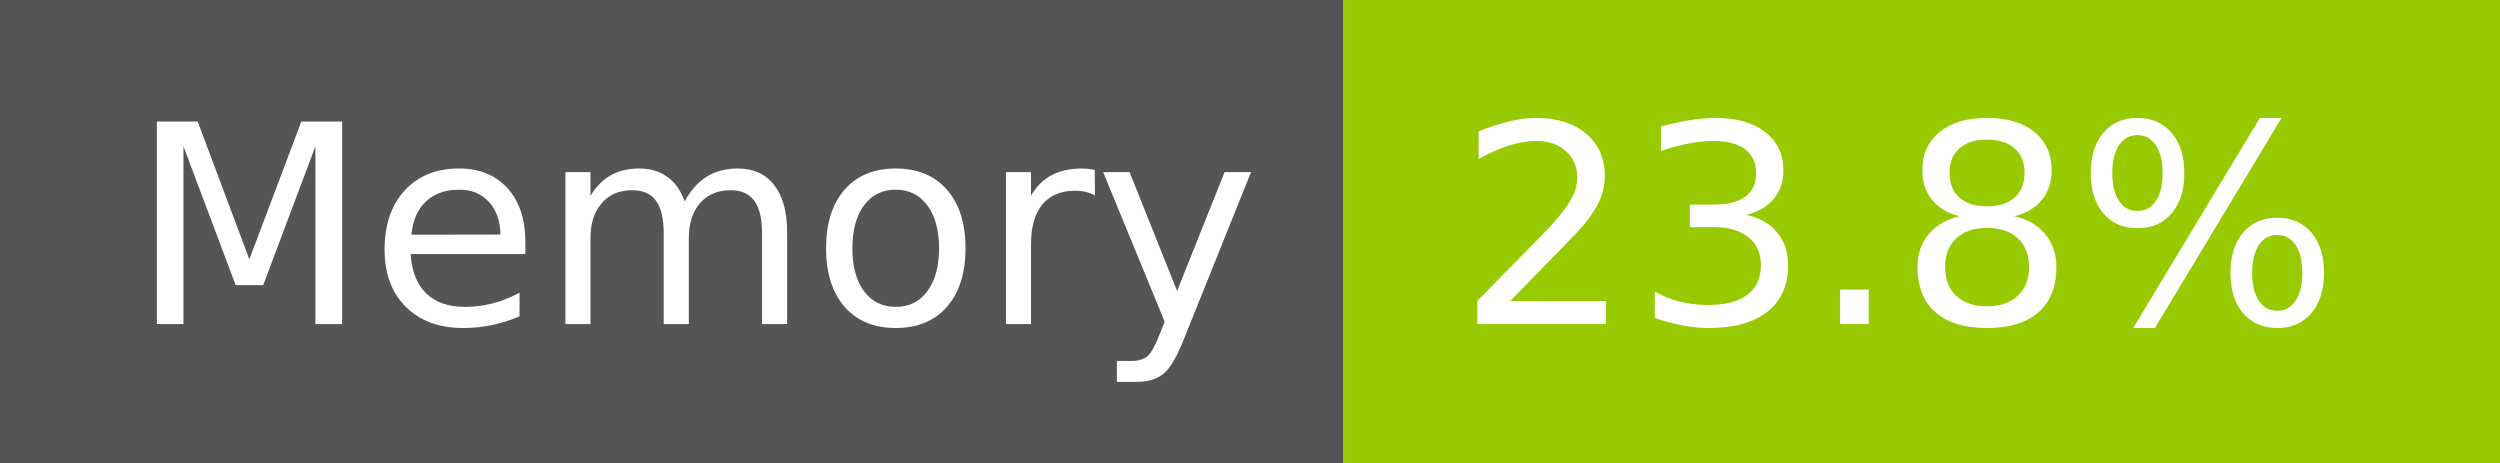
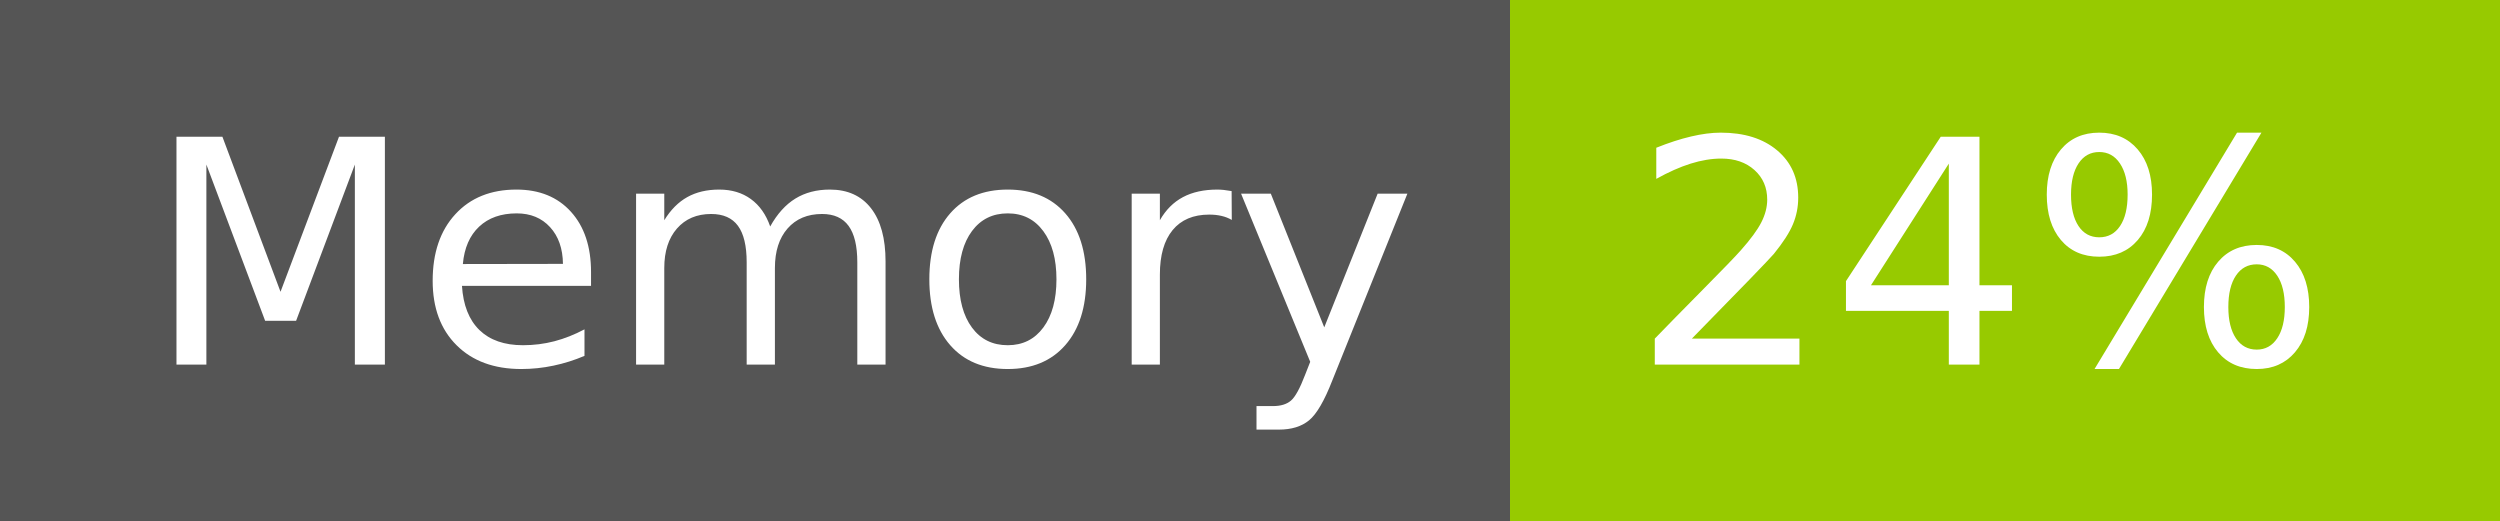
- <svg xmlns="http://www.w3.org/2000/svg" width="108" height="20" role="img" aria-label="Memory: 23.8%">
+ <svg xmlns="http://www.w3.org/2000/svg" width="96" height="20" role="img" aria-label="Memory: 24%">
  <g shape-rendering="crispEdges">
    <rect width="58" height="20" fill="#555" />
-     <rect x="58" width="50" height="20" fill="#97ca00" />
+     <rect x="58" width="38" height="20" fill="#97ca00" />
  </g>
  <g fill="#fff" text-anchor="middle" font-family="Verdana,Geneva,DejaVu Sans,sans-serif" text-rendering="geometricPrecision" font-size="120">
    <text x="300" y="140" transform="scale(.1)" fill="#fff" textLength="466">Memory</text>
-     <text x="820" y="140" transform="scale(.1)" fill="#fff" textLength="390">23.8%</text>
+     <text x="760" y="140" transform="scale(.1)" fill="#fff" textLength="276">24%</text>
  </g>
</svg>
